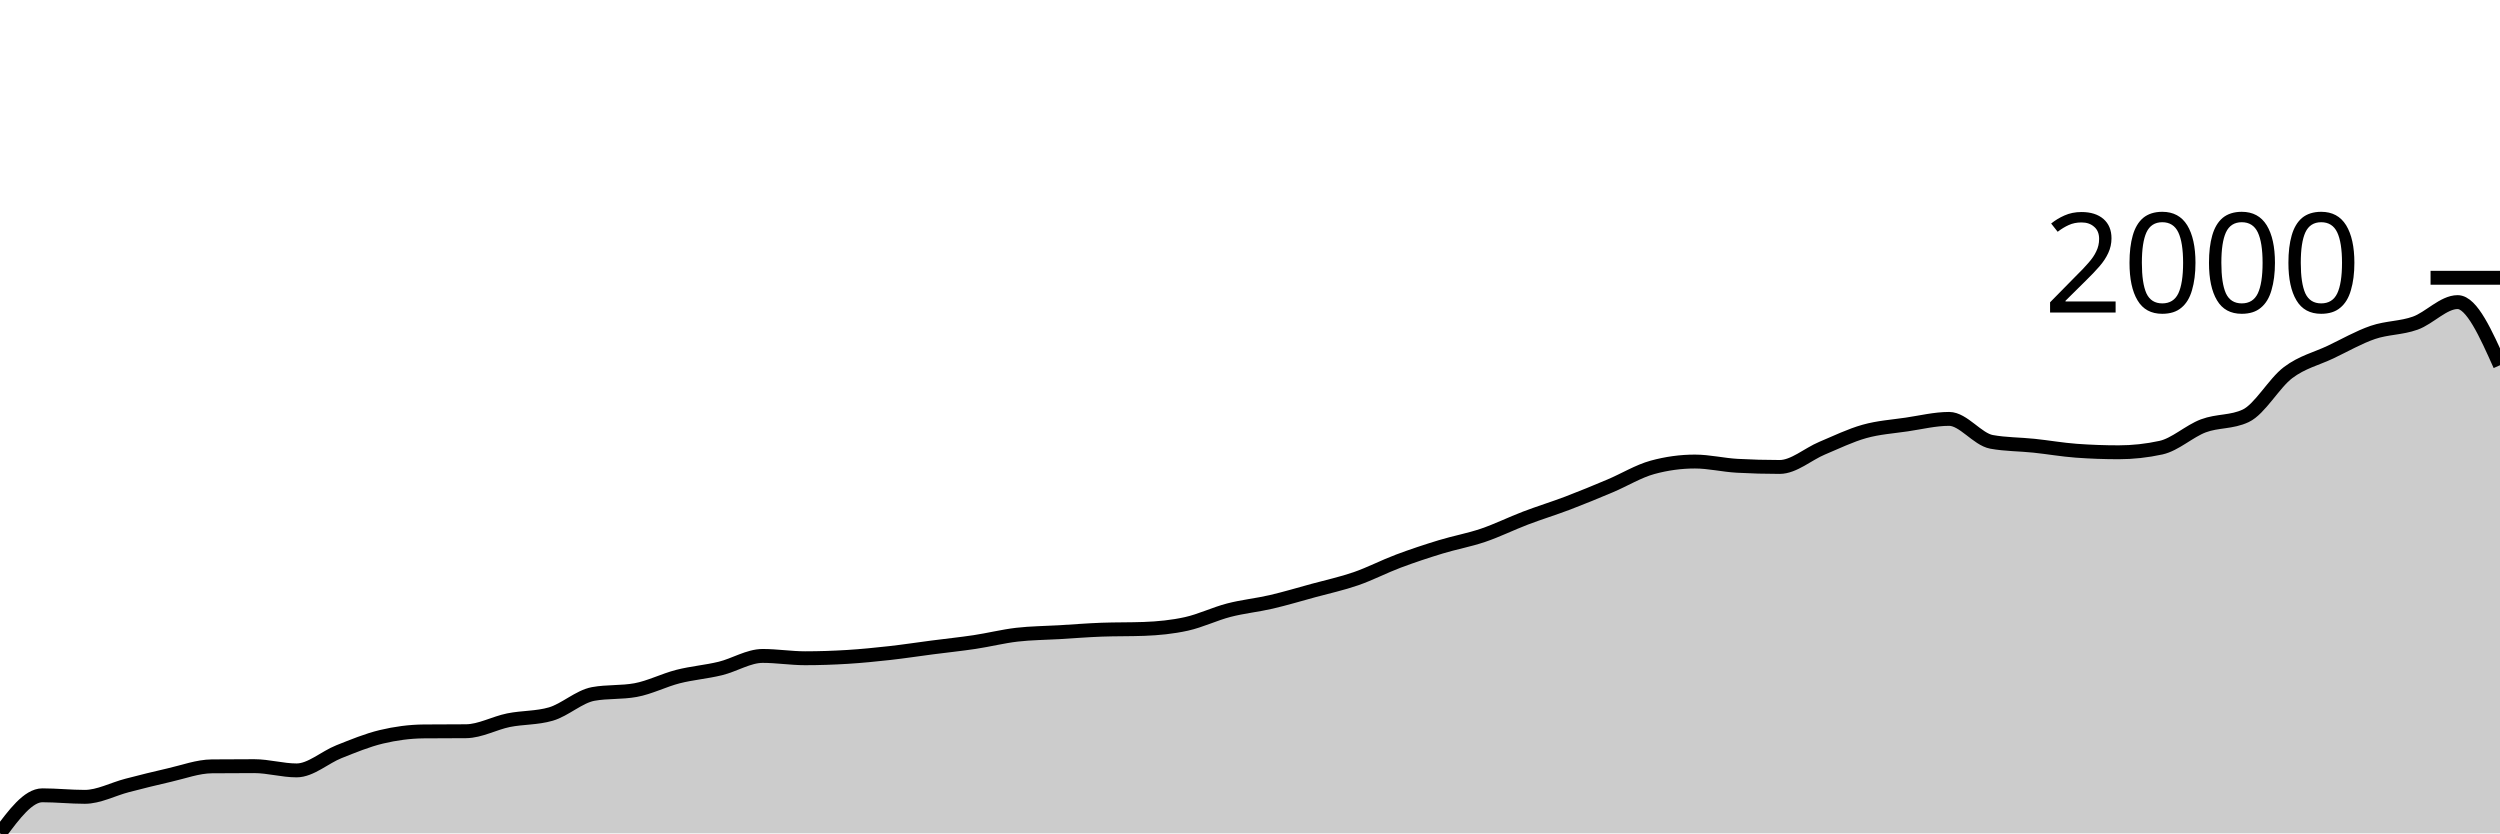
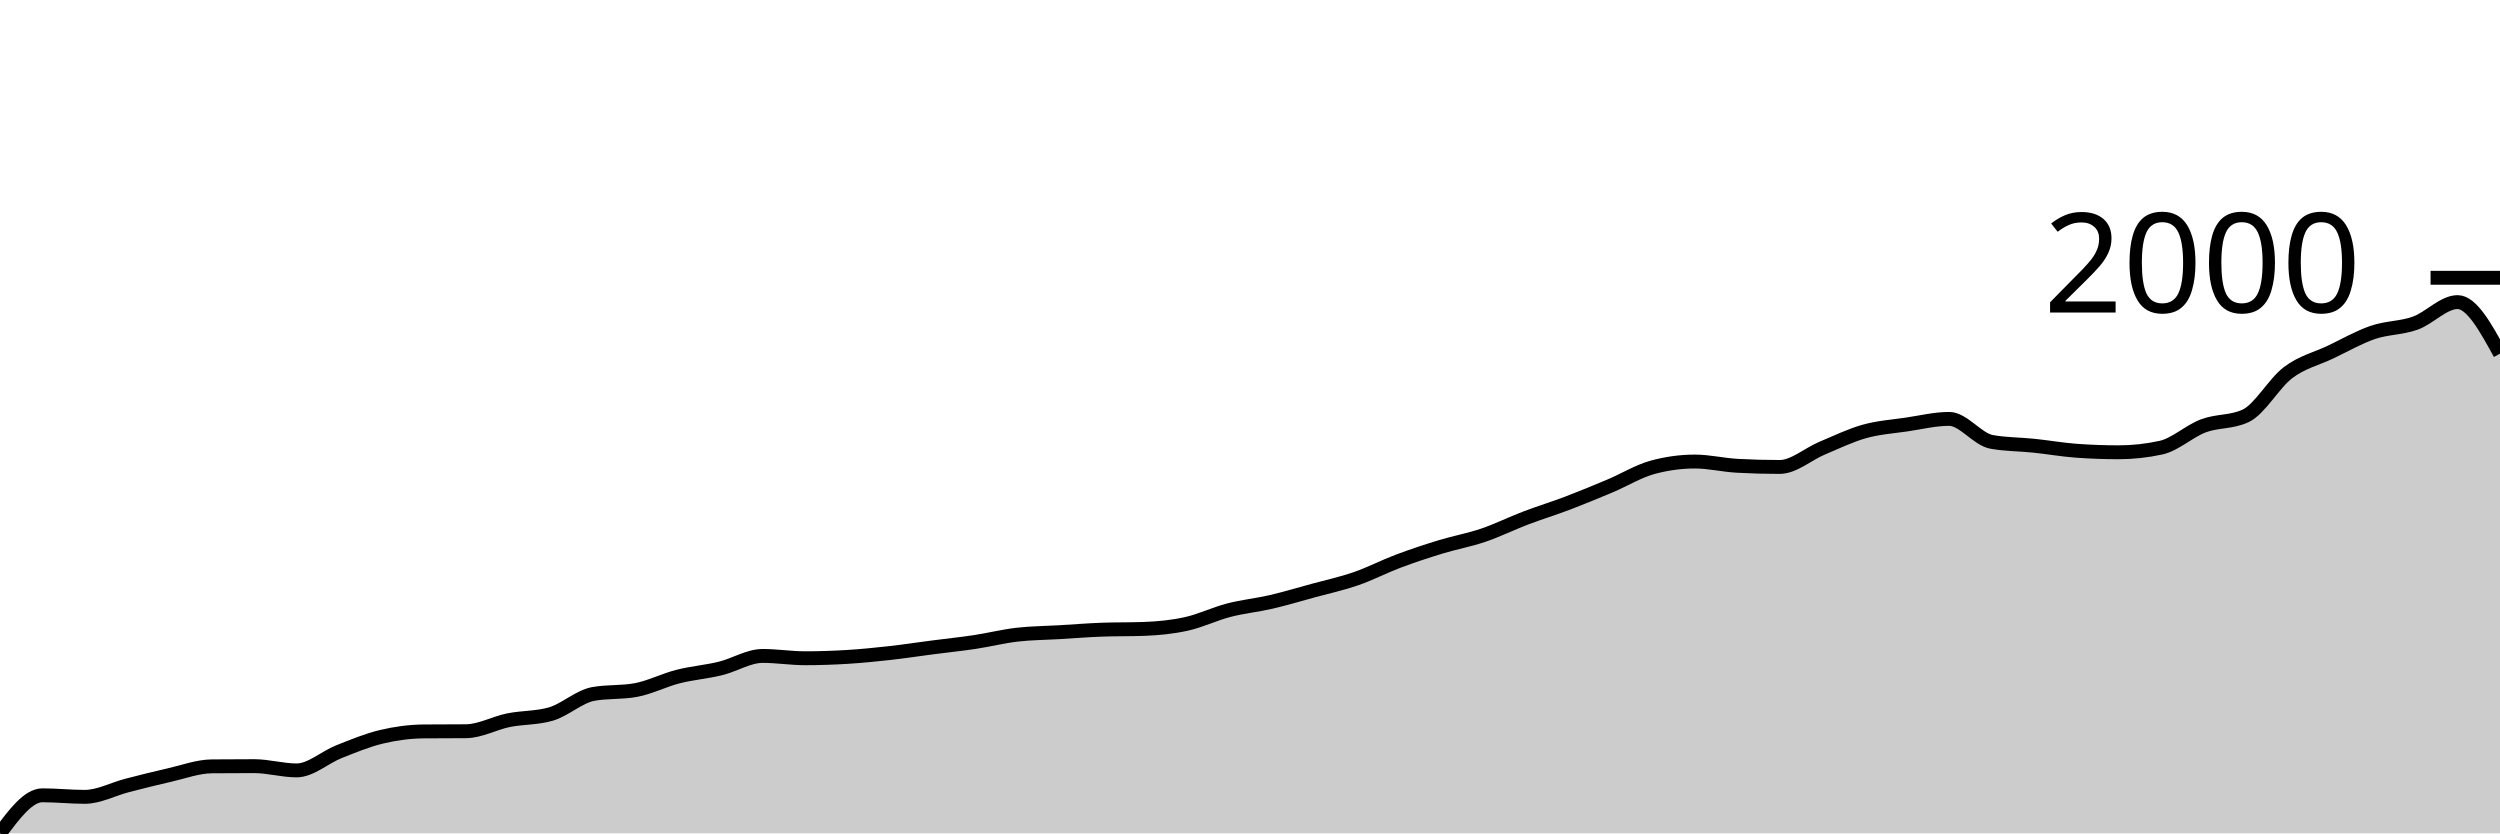
<svg xmlns="http://www.w3.org/2000/svg" viewBox="0 0 180 60">
  <g transform="translate(0,20)">
-     <path class="area" fill="rgba(0, 0, 0, 0.2)" d="M0,40C1.017,38.631,2.034,37.262,3.051,37.262C4.068,37.262,5.085,37.373,6.102,37.373C7.119,37.373,8.136,36.815,9.153,36.553C10.169,36.291,11.186,36.032,12.203,35.803C13.22,35.573,14.237,35.186,15.254,35.177C16.271,35.168,17.288,35.163,18.305,35.163C19.322,35.163,20.339,35.469,21.356,35.469C22.373,35.469,23.39,34.524,24.407,34.121C25.424,33.718,26.441,33.294,27.458,33.051C28.475,32.808,29.492,32.671,30.508,32.662C31.525,32.652,32.542,32.657,33.559,32.648C34.576,32.638,35.593,32.062,36.61,31.855C37.627,31.649,38.644,31.707,39.661,31.411C40.678,31.114,41.695,30.151,42.712,29.965C43.729,29.78,44.746,29.873,45.763,29.687C46.78,29.502,47.797,28.974,48.814,28.714C49.831,28.455,50.847,28.379,51.864,28.131C52.881,27.883,53.898,27.227,54.915,27.227C55.932,27.227,56.949,27.394,57.966,27.394C58.983,27.394,60,27.359,61.017,27.297C62.034,27.234,63.051,27.132,64.068,27.019C65.085,26.905,66.102,26.748,67.119,26.616C68.136,26.484,69.153,26.379,70.169,26.227C71.186,26.074,72.203,25.817,73.22,25.698C74.237,25.58,75.254,25.578,76.271,25.518C77.288,25.457,78.305,25.374,79.322,25.337C80.339,25.3,81.356,25.319,82.373,25.281C83.39,25.244,84.407,25.145,85.424,24.92C86.441,24.695,87.458,24.197,88.475,23.933C89.492,23.669,90.508,23.572,91.525,23.336C92.542,23.099,93.559,22.794,94.576,22.516C95.593,22.238,96.61,22.02,97.627,21.668C98.644,21.316,99.661,20.785,100.678,20.403C101.695,20.021,102.712,19.685,103.729,19.375C104.746,19.064,105.763,18.886,106.78,18.541C107.797,18.196,108.814,17.691,109.831,17.304C110.847,16.917,111.864,16.606,112.881,16.22C113.898,15.833,114.915,15.411,115.932,14.983C116.949,14.554,117.966,13.926,118.983,13.648C120,13.37,121.017,13.231,122.034,13.231C123.051,13.231,124.068,13.482,125.085,13.537C126.102,13.593,127.119,13.621,128.136,13.621C129.153,13.621,130.169,12.699,131.186,12.272C132.203,11.846,133.22,11.348,134.237,11.063C135.254,10.778,136.271,10.713,137.288,10.563C138.305,10.412,139.322,10.16,140.339,10.16C141.356,10.16,142.373,11.628,143.39,11.814C144.407,11.999,145.424,11.985,146.441,12.092C147.458,12.198,148.475,12.379,149.492,12.453C150.508,12.527,151.525,12.564,152.542,12.564C153.559,12.564,154.576,12.453,155.593,12.231C156.61,12.008,157.627,11.042,158.644,10.66C159.661,10.278,160.678,10.419,161.695,9.937C162.712,9.456,163.729,7.589,164.746,6.824C165.763,6.06,166.78,5.833,167.797,5.351C168.814,4.869,169.831,4.281,170.847,3.933C171.864,3.586,172.881,3.63,173.898,3.266C174.915,2.902,175.932,1.751,176.949,1.751C177.966,1.751,178.983,4.024,180,6.296L180,40C178.983,40,177.966,40,176.949,40C175.932,40,174.915,40,173.898,40C172.881,40,171.864,40,170.847,40C169.831,40,168.814,40,167.797,40C166.78,40,165.763,40,164.746,40C163.729,40,162.712,40,161.695,40C160.678,40,159.661,40,158.644,40C157.627,40,156.61,40,155.593,40C154.576,40,153.559,40,152.542,40C151.525,40,150.508,40,149.492,40C148.475,40,147.458,40,146.441,40C145.424,40,144.407,40,143.39,40C142.373,40,141.356,40,140.339,40C139.322,40,138.305,40,137.288,40C136.271,40,135.254,40,134.237,40C133.22,40,132.203,40,131.186,40C130.169,40,129.153,40,128.136,40C127.119,40,126.102,40,125.085,40C124.068,40,123.051,40,122.034,40C121.017,40,120,40,118.983,40C117.966,40,116.949,40,115.932,40C114.915,40,113.898,40,112.881,40C111.864,40,110.847,40,109.831,40C108.814,40,107.797,40,106.78,40C105.763,40,104.746,40,103.729,40C102.712,40,101.695,40,100.678,40C99.661,40,98.644,40,97.627,40C96.61,40,95.593,40,94.576,40C93.559,40,92.542,40,91.525,40C90.508,40,89.492,40,88.475,40C87.458,40,86.441,40,85.424,40C84.407,40,83.39,40,82.373,40C81.356,40,80.339,40,79.322,40C78.305,40,77.288,40,76.271,40C75.254,40,74.237,40,73.22,40C72.203,40,71.186,40,70.169,40C69.153,40,68.136,40,67.119,40C66.102,40,65.085,40,64.068,40C63.051,40,62.034,40,61.017,40C60,40,58.983,40,57.966,40C56.949,40,55.932,40,54.915,40C53.898,40,52.881,40,51.864,40C50.847,40,49.831,40,48.814,40C47.797,40,46.78,40,45.763,40C44.746,40,43.729,40,42.712,40C41.695,40,40.678,40,39.661,40C38.644,40,37.627,40,36.61,40C35.593,40,34.576,40,33.559,40C32.542,40,31.525,40,30.508,40C29.492,40,28.475,40,27.458,40C26.441,40,25.424,40,24.407,40C23.39,40,22.373,40,21.356,40C20.339,40,19.322,40,18.305,40C17.288,40,16.271,40,15.254,40C14.237,40,13.22,40,12.203,40C11.186,40,10.169,40,9.153,40C8.136,40,7.119,40,6.102,40C5.085,40,4.068,40,3.051,40C2.034,40,1.017,40,0,40Z" />
-     <path class="line" stroke="black" fill="none" d="M0,40C1.017,38.631,2.034,37.262,3.051,37.262C4.068,37.262,5.085,37.373,6.102,37.373C7.119,37.373,8.136,36.815,9.153,36.553C10.169,36.291,11.186,36.032,12.203,35.803C13.22,35.573,14.237,35.186,15.254,35.177C16.271,35.168,17.288,35.163,18.305,35.163C19.322,35.163,20.339,35.469,21.356,35.469C22.373,35.469,23.39,34.524,24.407,34.121C25.424,33.718,26.441,33.294,27.458,33.051C28.475,32.808,29.492,32.671,30.508,32.662C31.525,32.652,32.542,32.657,33.559,32.648C34.576,32.638,35.593,32.062,36.61,31.855C37.627,31.649,38.644,31.707,39.661,31.411C40.678,31.114,41.695,30.151,42.712,29.965C43.729,29.78,44.746,29.873,45.763,29.687C46.78,29.502,47.797,28.974,48.814,28.714C49.831,28.455,50.847,28.379,51.864,28.131C52.881,27.883,53.898,27.227,54.915,27.227C55.932,27.227,56.949,27.394,57.966,27.394C58.983,27.394,60,27.359,61.017,27.297C62.034,27.234,63.051,27.132,64.068,27.019C65.085,26.905,66.102,26.748,67.119,26.616C68.136,26.484,69.153,26.379,70.169,26.227C71.186,26.074,72.203,25.817,73.22,25.698C74.237,25.58,75.254,25.578,76.271,25.518C77.288,25.457,78.305,25.374,79.322,25.337C80.339,25.3,81.356,25.319,82.373,25.281C83.39,25.244,84.407,25.145,85.424,24.92C86.441,24.695,87.458,24.197,88.475,23.933C89.492,23.669,90.508,23.572,91.525,23.336C92.542,23.099,93.559,22.794,94.576,22.516C95.593,22.238,96.61,22.02,97.627,21.668C98.644,21.316,99.661,20.785,100.678,20.403C101.695,20.021,102.712,19.685,103.729,19.375C104.746,19.064,105.763,18.886,106.78,18.541C107.797,18.196,108.814,17.691,109.831,17.304C110.847,16.917,111.864,16.606,112.881,16.22C113.898,15.833,114.915,15.411,115.932,14.983C116.949,14.554,117.966,13.926,118.983,13.648C120,13.37,121.017,13.231,122.034,13.231C123.051,13.231,124.068,13.482,125.085,13.537C126.102,13.593,127.119,13.621,128.136,13.621C129.153,13.621,130.169,12.699,131.186,12.272C132.203,11.846,133.22,11.348,134.237,11.063C135.254,10.778,136.271,10.713,137.288,10.563C138.305,10.412,139.322,10.16,140.339,10.16C141.356,10.16,142.373,11.628,143.39,11.814C144.407,11.999,145.424,11.985,146.441,12.092C147.458,12.198,148.475,12.379,149.492,12.453C150.508,12.527,151.525,12.564,152.542,12.564C153.559,12.564,154.576,12.453,155.593,12.231C156.61,12.008,157.627,11.042,158.644,10.66C159.661,10.278,160.678,10.419,161.695,9.937C162.712,9.456,163.729,7.589,164.746,6.824C165.763,6.06,166.78,5.833,167.797,5.351C168.814,4.869,169.831,4.281,170.847,3.933C171.864,3.586,172.881,3.63,173.898,3.266C174.915,2.902,175.932,1.751,176.949,1.751C177.966,1.751,178.983,4.024,180,6.296" />
+     <path class="area" fill="rgba(0, 0, 0, 0.2)" d="M0,40C1.017,38.631,2.034,37.262,3.051,37.262C4.068,37.262,5.085,37.373,6.102,37.373C7.119,37.373,8.136,36.815,9.153,36.553C10.169,36.291,11.186,36.032,12.203,35.803C13.22,35.573,14.237,35.186,15.254,35.177C16.271,35.168,17.288,35.163,18.305,35.163C19.322,35.163,20.339,35.469,21.356,35.469C22.373,35.469,23.39,34.524,24.407,34.121C25.424,33.718,26.441,33.294,27.458,33.051C28.475,32.808,29.492,32.671,30.508,32.662C31.525,32.652,32.542,32.657,33.559,32.648C34.576,32.638,35.593,32.062,36.61,31.855C37.627,31.649,38.644,31.707,39.661,31.411C40.678,31.114,41.695,30.151,42.712,29.965C43.729,29.78,44.746,29.873,45.763,29.687C46.78,29.502,47.797,28.974,48.814,28.714C49.831,28.455,50.847,28.379,51.864,28.131C52.881,27.883,53.898,27.227,54.915,27.227C55.932,27.227,56.949,27.394,57.966,27.394C58.983,27.394,60,27.359,61.017,27.297C62.034,27.234,63.051,27.132,64.068,27.019C65.085,26.905,66.102,26.748,67.119,26.616C68.136,26.484,69.153,26.379,70.169,26.227C71.186,26.074,72.203,25.817,73.22,25.698C74.237,25.58,75.254,25.578,76.271,25.518C77.288,25.457,78.305,25.374,79.322,25.337C80.339,25.3,81.356,25.319,82.373,25.281C83.39,25.244,84.407,25.145,85.424,24.92C86.441,24.695,87.458,24.197,88.475,23.933C89.492,23.669,90.508,23.572,91.525,23.336C92.542,23.099,93.559,22.794,94.576,22.516C95.593,22.238,96.61,22.02,97.627,21.668C98.644,21.316,99.661,20.785,100.678,20.403C101.695,20.021,102.712,19.685,103.729,19.375C104.746,19.064,105.763,18.886,106.78,18.541C107.797,18.196,108.814,17.691,109.831,17.304C110.847,16.917,111.864,16.606,112.881,16.22C113.898,15.833,114.915,15.411,115.932,14.983C116.949,14.554,117.966,13.926,118.983,13.648C120,13.37,121.017,13.231,122.034,13.231C123.051,13.231,124.068,13.482,125.085,13.537C126.102,13.593,127.119,13.621,128.136,13.621C129.153,13.621,130.169,12.699,131.186,12.272C132.203,11.846,133.22,11.348,134.237,11.063C135.254,10.778,136.271,10.713,137.288,10.563C138.305,10.412,139.322,10.16,140.339,10.16C141.356,10.16,142.373,11.628,143.39,11.814C144.407,11.999,145.424,11.985,146.441,12.092C147.458,12.198,148.475,12.379,149.492,12.453C150.508,12.527,151.525,12.564,152.542,12.564C153.559,12.564,154.576,12.453,155.593,12.231C156.61,12.008,157.627,11.042,158.644,10.66C159.661,10.278,160.678,10.419,161.695,9.937C162.712,9.456,163.729,7.589,164.746,6.824C165.763,6.06,166.78,5.833,167.797,5.351C168.814,4.869,169.831,4.281,170.847,3.933C171.864,3.586,172.881,3.63,173.898,3.266C174.915,2.902,175.932,1.751,176.949,1.751C177.966,1.751,178.983,3.607,180,5.462L180,40C178.983,40,177.966,40,176.949,40C175.932,40,174.915,40,173.898,40C172.881,40,171.864,40,170.847,40C169.831,40,168.814,40,167.797,40C166.78,40,165.763,40,164.746,40C163.729,40,162.712,40,161.695,40C160.678,40,159.661,40,158.644,40C157.627,40,156.61,40,155.593,40C154.576,40,153.559,40,152.542,40C151.525,40,150.508,40,149.492,40C148.475,40,147.458,40,146.441,40C145.424,40,144.407,40,143.39,40C142.373,40,141.356,40,140.339,40C139.322,40,138.305,40,137.288,40C136.271,40,135.254,40,134.237,40C133.22,40,132.203,40,131.186,40C130.169,40,129.153,40,128.136,40C127.119,40,126.102,40,125.085,40C124.068,40,123.051,40,122.034,40C121.017,40,120,40,118.983,40C117.966,40,116.949,40,115.932,40C114.915,40,113.898,40,112.881,40C111.864,40,110.847,40,109.831,40C108.814,40,107.797,40,106.78,40C105.763,40,104.746,40,103.729,40C102.712,40,101.695,40,100.678,40C99.661,40,98.644,40,97.627,40C96.61,40,95.593,40,94.576,40C93.559,40,92.542,40,91.525,40C90.508,40,89.492,40,88.475,40C87.458,40,86.441,40,85.424,40C84.407,40,83.39,40,82.373,40C81.356,40,80.339,40,79.322,40C78.305,40,77.288,40,76.271,40C75.254,40,74.237,40,73.22,40C72.203,40,71.186,40,70.169,40C69.153,40,68.136,40,67.119,40C66.102,40,65.085,40,64.068,40C63.051,40,62.034,40,61.017,40C60,40,58.983,40,57.966,40C56.949,40,55.932,40,54.915,40C53.898,40,52.881,40,51.864,40C50.847,40,49.831,40,48.814,40C47.797,40,46.78,40,45.763,40C44.746,40,43.729,40,42.712,40C41.695,40,40.678,40,39.661,40C38.644,40,37.627,40,36.61,40C35.593,40,34.576,40,33.559,40C32.542,40,31.525,40,30.508,40C29.492,40,28.475,40,27.458,40C26.441,40,25.424,40,24.407,40C23.39,40,22.373,40,21.356,40C20.339,40,19.322,40,18.305,40C17.288,40,16.271,40,15.254,40C14.237,40,13.22,40,12.203,40C11.186,40,10.169,40,9.153,40C8.136,40,7.119,40,6.102,40C5.085,40,4.068,40,3.051,40C2.034,40,1.017,40,0,40Z" />
+     <path class="line" stroke="black" fill="none" d="M0,40C1.017,38.631,2.034,37.262,3.051,37.262C4.068,37.262,5.085,37.373,6.102,37.373C7.119,37.373,8.136,36.815,9.153,36.553C10.169,36.291,11.186,36.032,12.203,35.803C13.22,35.573,14.237,35.186,15.254,35.177C16.271,35.168,17.288,35.163,18.305,35.163C19.322,35.163,20.339,35.469,21.356,35.469C22.373,35.469,23.39,34.524,24.407,34.121C25.424,33.718,26.441,33.294,27.458,33.051C28.475,32.808,29.492,32.671,30.508,32.662C31.525,32.652,32.542,32.657,33.559,32.648C34.576,32.638,35.593,32.062,36.61,31.855C37.627,31.649,38.644,31.707,39.661,31.411C40.678,31.114,41.695,30.151,42.712,29.965C43.729,29.78,44.746,29.873,45.763,29.687C46.78,29.502,47.797,28.974,48.814,28.714C49.831,28.455,50.847,28.379,51.864,28.131C52.881,27.883,53.898,27.227,54.915,27.227C55.932,27.227,56.949,27.394,57.966,27.394C58.983,27.394,60,27.359,61.017,27.297C62.034,27.234,63.051,27.132,64.068,27.019C65.085,26.905,66.102,26.748,67.119,26.616C68.136,26.484,69.153,26.379,70.169,26.227C71.186,26.074,72.203,25.817,73.22,25.698C74.237,25.58,75.254,25.578,76.271,25.518C77.288,25.457,78.305,25.374,79.322,25.337C80.339,25.3,81.356,25.319,82.373,25.281C83.39,25.244,84.407,25.145,85.424,24.92C86.441,24.695,87.458,24.197,88.475,23.933C89.492,23.669,90.508,23.572,91.525,23.336C92.542,23.099,93.559,22.794,94.576,22.516C95.593,22.238,96.61,22.02,97.627,21.668C98.644,21.316,99.661,20.785,100.678,20.403C101.695,20.021,102.712,19.685,103.729,19.375C104.746,19.064,105.763,18.886,106.78,18.541C107.797,18.196,108.814,17.691,109.831,17.304C110.847,16.917,111.864,16.606,112.881,16.22C113.898,15.833,114.915,15.411,115.932,14.983C116.949,14.554,117.966,13.926,118.983,13.648C120,13.37,121.017,13.231,122.034,13.231C123.051,13.231,124.068,13.482,125.085,13.537C126.102,13.593,127.119,13.621,128.136,13.621C129.153,13.621,130.169,12.699,131.186,12.272C132.203,11.846,133.22,11.348,134.237,11.063C135.254,10.778,136.271,10.713,137.288,10.563C138.305,10.412,139.322,10.16,140.339,10.16C141.356,10.16,142.373,11.628,143.39,11.814C144.407,11.999,145.424,11.985,146.441,12.092C147.458,12.198,148.475,12.379,149.492,12.453C150.508,12.527,151.525,12.564,152.542,12.564C153.559,12.564,154.576,12.453,155.593,12.231C156.61,12.008,157.627,11.042,158.644,10.66C159.661,10.278,160.678,10.419,161.695,9.937C162.712,9.456,163.729,7.589,164.746,6.824C165.763,6.06,166.78,5.833,167.797,5.351C168.814,4.869,169.831,4.281,170.847,3.933C171.864,3.586,172.881,3.63,173.898,3.266C174.915,2.902,175.932,1.751,176.949,1.751C177.966,1.751,178.983,3.607,180,5.462" />
    <path class="axis-ceiling" stroke-width="1" stroke="black" fill="none" d="M175,0L180,0" />
    <text class="axis-ceiling-label" font-family="sans-serif" text-anchor="end" font-size="10px" x="170" y="2.5">2000</text>
  </g>
</svg>
